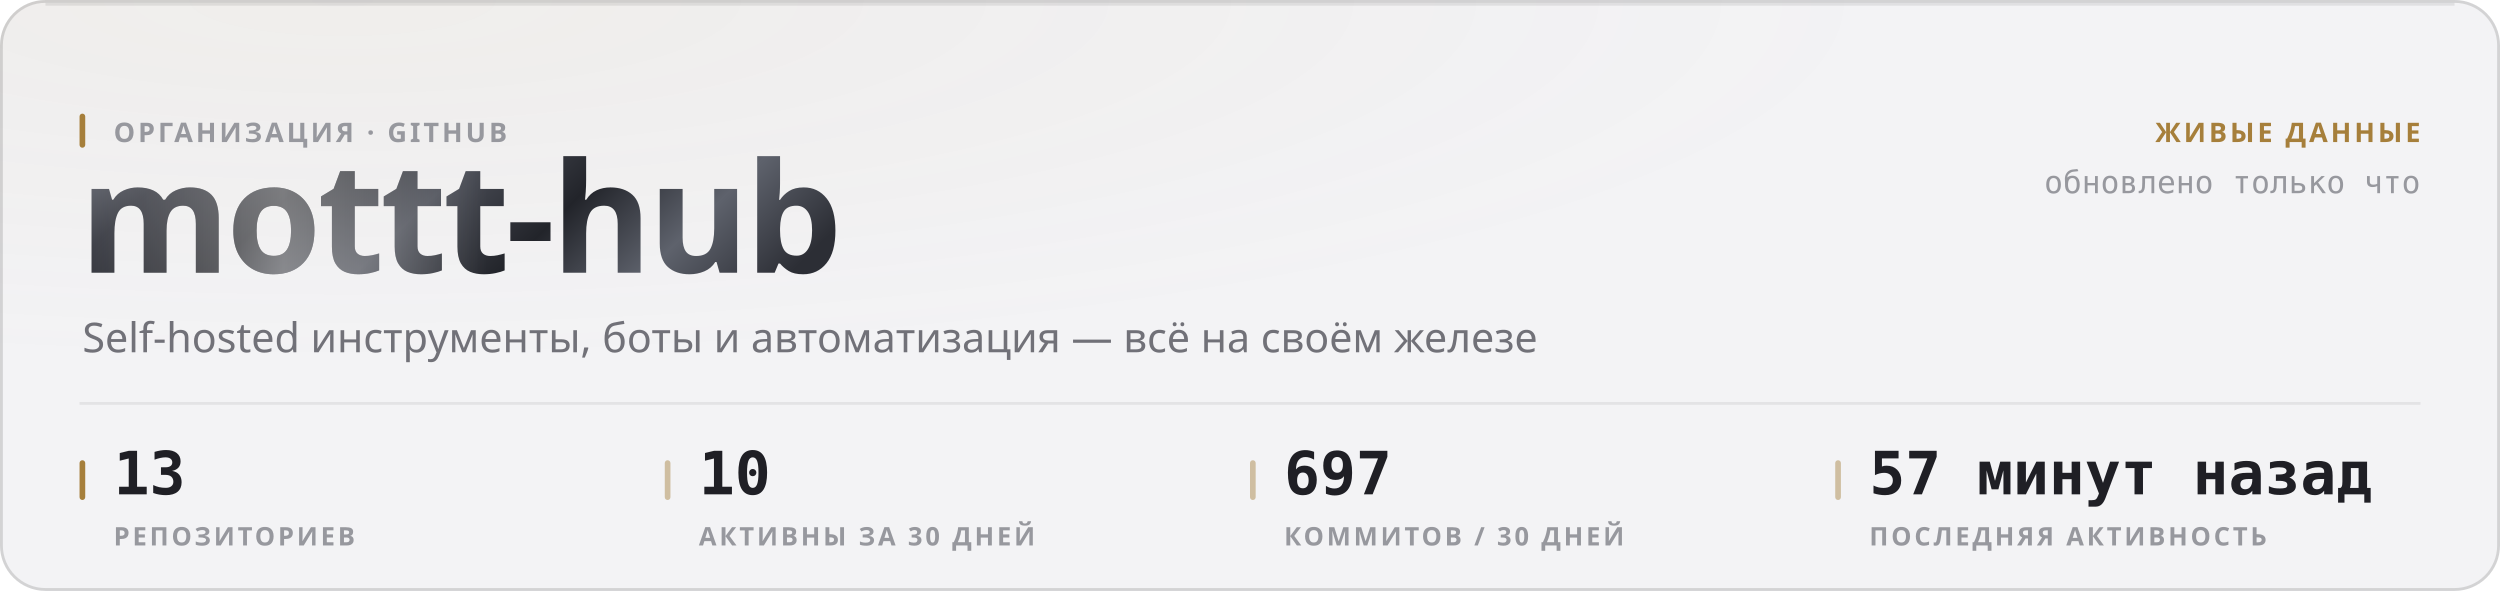
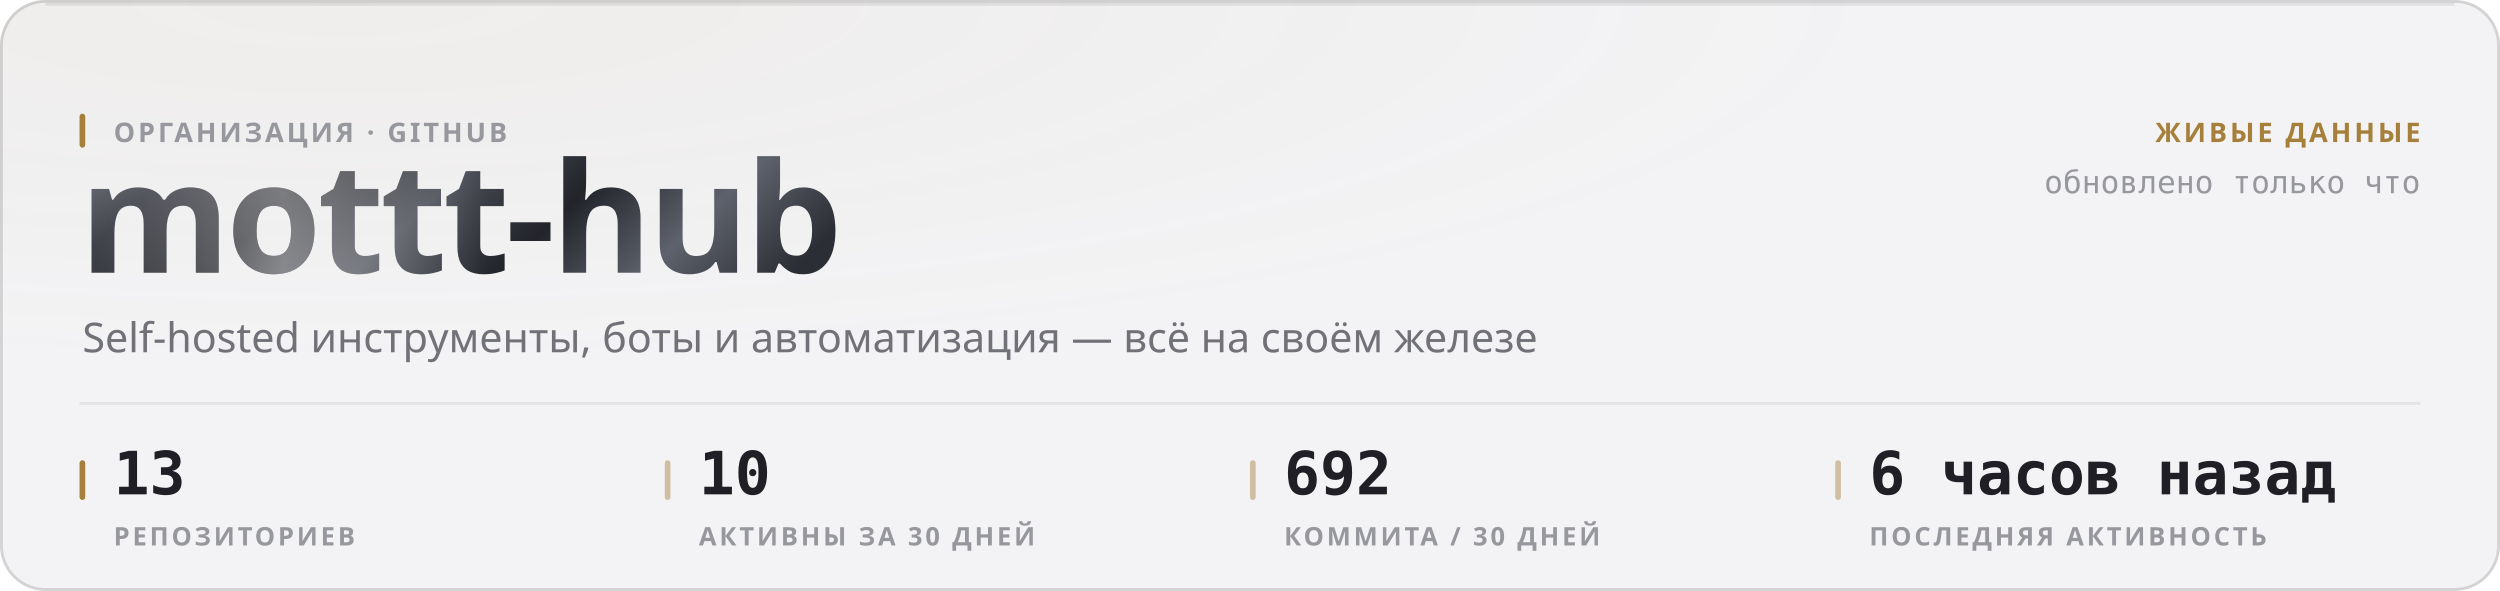
<svg xmlns="http://www.w3.org/2000/svg" width="880" height="208" viewBox="0 0 880 208" role="img">
  <style>
  text { font-family: -apple-system, BlinkMacSystemFont, 'Segoe UI', 'Noto Sans', Helvetica, Arial, sans-serif; }
  .mono { font-family: ui-monospace, 'SF Mono', 'Cascadia Mono', 'DejaVu Sans Mono', Menlo, Consolas, monospace; font-variant-numeric: tabular-nums; }
  .caps { letter-spacing: .1em; text-transform: uppercase; }

  @keyframes sheen  { from { transform: translateX(-120%); } to { transform: translateX(260%); } }
  @keyframes rise   { from { opacity: 0; transform: translateY(6px); } to { opacity: 1; transform: none; } }
  @keyframes slide  { from { opacity: 0; transform: translateX(-8px); } to { opacity: 1; transform: none; } }
  @keyframes grow   { from { transform: scaleY(0); } to { transform: scaleY(1); } }
  @keyframes widen  { from { transform: scaleX(0); } to { transform: scaleX(1); } }
  @keyframes draw   { from { stroke-dashoffset: 200; } to { stroke-dashoffset: 0; } }

  .sheen { animation: sheen 5.5s cubic-bezier(.45,0,.2,1) infinite; }
  .rise  { animation: rise .5s cubic-bezier(.16,1,.3,1) both; }
  .slide { animation: slide .42s cubic-bezier(.16,1,.3,1) both; }
  .bar   { transform-box: fill-box; transform-origin: 50% 100%;
           animation: grow .62s cubic-bezier(.16,1,.3,1) both; }
  .fill  { transform-box: fill-box; transform-origin: 0% 50%;
           animation: widen .8s cubic-bezier(.16,1,.3,1) both; }
  /* The hidden start state lives in the keyframes, never in the static rule.
     A renderer that ignores CSS animations then falls back to the FINISHED
     state — a drawn line, visible text — instead of an empty panel. */
  .spark { stroke-dasharray: 200;
           animation: draw 1.1s cubic-bezier(.16,1,.3,1) both; }

  @media (prefers-reduced-motion: reduce) {
    .sheen { animation: none; opacity: 0; }
    .rise, .slide, .bar, .fill, .spark { animation: none; opacity: 1; transform: none;
                                         stroke-dashoffset: 0; }
  }</style>
  <defs>
    <filter id="grain1" x="0" y="0" width="100%" height="100%">
      <feTurbulence type="fractalNoise" baseFrequency="0.82" numOctaves="3" stitchTiles="stitch" />
      <feColorMatrix type="saturate" values="0" />
    </filter>
    <radialGradient id="wash2" cx="14%" cy="0%" r="62%">
      <stop offset="0%" stop-color="#a67f3b" stop-opacity="0.05" />
      <stop offset="100%" stop-color="#a67f3b" stop-opacity="0" />
    </radialGradient>
    <linearGradient id="metal3" x1="0" y1="0" x2="1" y2="0.25">
      <stop offset="0%" stop-color="#8d919b" />
      <stop offset="16.667%" stop-color="#3a3c44" />
      <stop offset="33.333%" stop-color="#1b1c21" />
      <stop offset="50%" stop-color="#4a4d56" />
      <stop offset="66.667%" stop-color="#22242a" />
      <stop offset="83.333%" stop-color="#5e626c" />
      <stop offset="100%" stop-color="#2c2e35" />
    </linearGradient>
    <linearGradient id="sheengrad5" x1="0" y1="0" x2="1" y2="0">
      <stop offset="0%" stop-color="#ffffff" stop-opacity="0" />
      <stop offset="50%" stop-color="#ffffff" stop-opacity="0.42" />
      <stop offset="100%" stop-color="#ffffff" stop-opacity="0" />
    </linearGradient>
    <clipPath id="wordclip4">
      <text x="28" y="96" font-size="54" font-weight="800" letter-spacing="-0.025em" font-family="-apple-system, BlinkMacSystemFont, 'Segoe UI', Helvetica, Arial, sans-serif">mottt-hub</text>
    </clipPath>
  </defs>
  <rect width="880" height="208" rx="16" fill="#f3f3f5" />
  <rect width="880" height="208" rx="16" fill="url(#wash2)" />
  <rect width="880" height="208" rx="16" filter="url(#grain1)" opacity="0.035" style="mix-blend-mode:overlay" />
  <rect x=".5" y=".5" width="879" height="207" rx="15.5" fill="none" stroke="rgba(10,10,12,0.14)" />
  <path d="M16 1.5 H864" stroke="rgba(10,10,12,0.08)" stroke-width="1" fill="none" />
  <g clip-path="url(#wordclip4)">
    <rect x="28" y="42" width="287.116" height="70.2" fill="url(#metal3)" />
    <rect class="sheen" x="28" y="42" width="143.558" height="70.2" fill="url(#sheengrad5)" />
  </g>
  <rect x="28" y="40" width="2" height="12" rx="1" fill="#a67f3b" />
  <text x="40" y="50" font-size="9.5" font-weight="600" fill="#97989e" letter-spacing="0.11em">ОРГАНИЗАЦИЯ · GITHUB</text>
  <text x="29" y="124" font-size="14.5" font-weight="400" fill="#717178">Self-hosted инструменты, боты и автоматизация — всё на своём железе</text>
  <text x="852" y="50" font-size="9.5" font-weight="600" fill="#a67f3b" text-anchor="end" letter-spacing="0.11em">ЖИВЫЕ ДАННЫЕ</text>
  <text x="852" y="68" font-size="11" font-weight="400" fill="#97989e" text-anchor="end" class="mono">обновлено только что</text>
  <path d="M28 142 H852" stroke="rgba(10,10,12,0.07)" stroke-width="1" />
  <rect x="28" y="162" width="2" height="14" rx="1" fill="#a67f3b" />
  <text x="40" y="174" font-size="21" font-weight="700" fill="#1f1f25" class="mono rise" opacity="1">13</text>
  <text x="40" y="192" font-size="9" font-weight="600" fill="#97989e" letter-spacing="0.11em">РЕПОЗИТОРИЕВ</text>
  <rect x="234" y="162" width="2" height="14" rx="1" fill="rgba(166,127,59,0.45)" />
  <text x="246" y="174" font-size="21" font-weight="700" fill="#1f1f25" class="mono rise" opacity="1">10</text>
  <text x="246" y="192" font-size="9" font-weight="600" fill="#97989e" letter-spacing="0.11em">АКТИВНЫ ЗА 30 ДНЕЙ</text>
  <rect x="440" y="162" width="2" height="14" rx="1" fill="rgba(166,127,59,0.45)" />
-   <text x="452" y="174" font-size="21" font-weight="700" fill="#1f1f25" class="mono rise" opacity="1">697</text>
-   <text x="452" y="192" font-size="9" font-weight="600" fill="#97989e" letter-spacing="0.11em">КОММИТОВ / 30 ДНЕЙ</text>
+   <text x="452" y="174" font-size="21" font-weight="700" fill="#1f1f25" class="mono rise" opacity="1">692</text>
+   <text x="452" y="192" font-size="9" font-weight="600" fill="#97989e" letter-spacing="0.11em">КОММИТА / 30 ДНЕЙ</text>
  <rect x="646" y="162" width="2" height="14" rx="1" fill="rgba(166,127,59,0.45)" />
-   <text x="658" y="174" font-size="21" font-weight="700" fill="#1f1f25" class="mono rise" opacity="1">57 минут назад</text>
+   <text x="658" y="174" font-size="21" font-weight="700" fill="#1f1f25" class="mono rise" opacity="1">6 часов назад</text>
  <text x="658" y="192" font-size="9" font-weight="600" fill="#97989e" letter-spacing="0.11em">ПОСЛЕДНЯЯ АКТИВНОСТЬ</text>
</svg>
